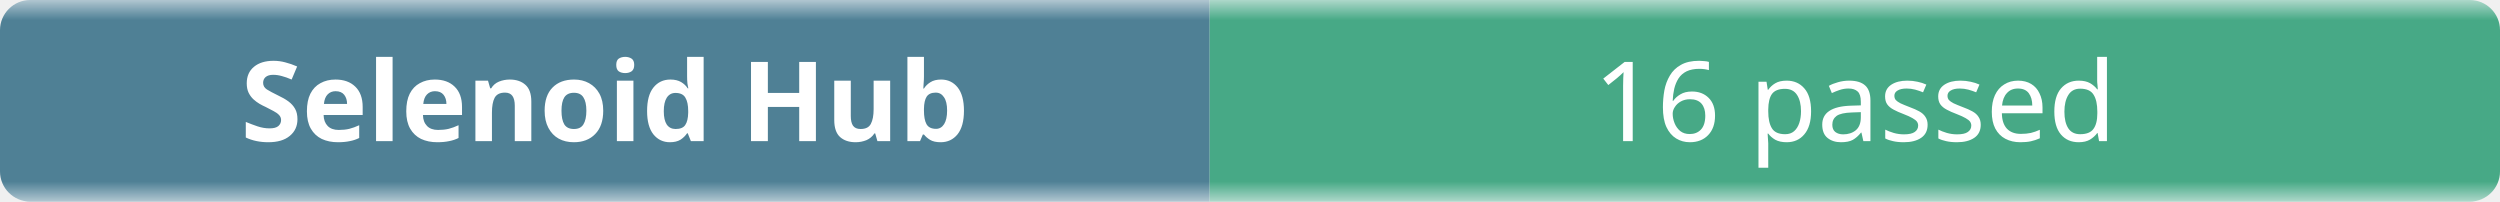
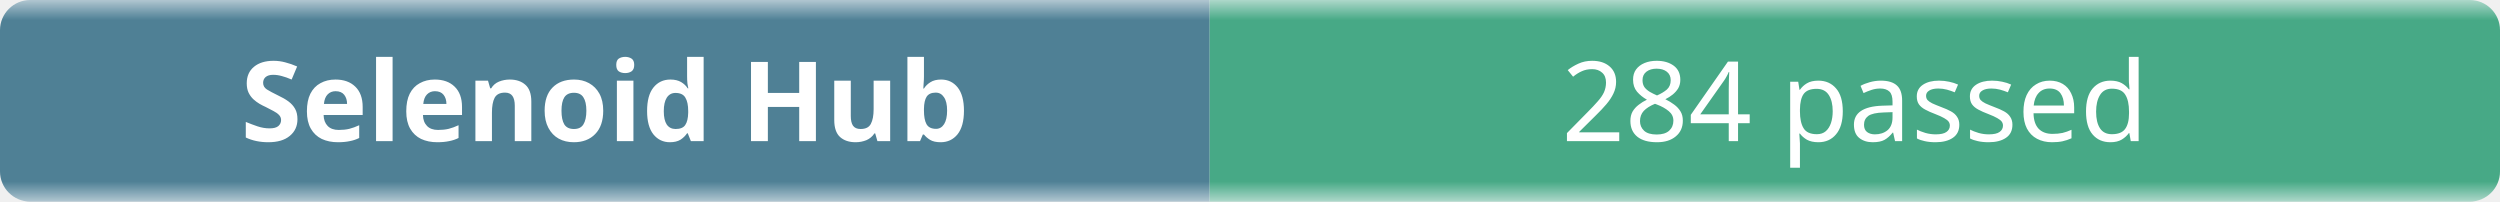
- <svg xmlns="http://www.w3.org/2000/svg" width="248" height="20" role="img" aria-label="Selenoid Hub: 16 passed">
+ <svg xmlns="http://www.w3.org/2000/svg" width="248" height="20" role="img" aria-label="Selenoid Hub: 284 passed">
  <linearGradient id="b" x2="0" y2="100%">
    <stop offset="0" stop-color="#f8fafc" stop-opacity=".7" />
    <stop offset=".1" stop-color="#eef2f7" stop-opacity=".3" />
    <stop offset=".9" stop-color="#eef2f7" stop-opacity=".3" />
    <stop offset="1" stop-color="#f8fafc" stop-opacity=".7" />
  </linearGradient>
  <mask id="m">
    <rect width="248" height="20" rx="3" fill="#fff" />
  </mask>
  <g mask="url(#m)">
    <rect width="120" height="20" fill="#0b4f6c" />
    <rect x="120" width="128" height="20" fill="#008a56" />
    <rect width="248" height="20" fill="url(#b)" />
  </g>
  <g fill="#fff" text-anchor="middle" font-family="ui-sans-serif,system-ui,sans-serif" font-size="11">
    <text x="60" y="14" font-weight="600">Selenoid Hub</text>
-     <text x="184" y="14">16 passed</text>
+     <text x="184" y="14">284 passed</text>
  </g>
</svg>
